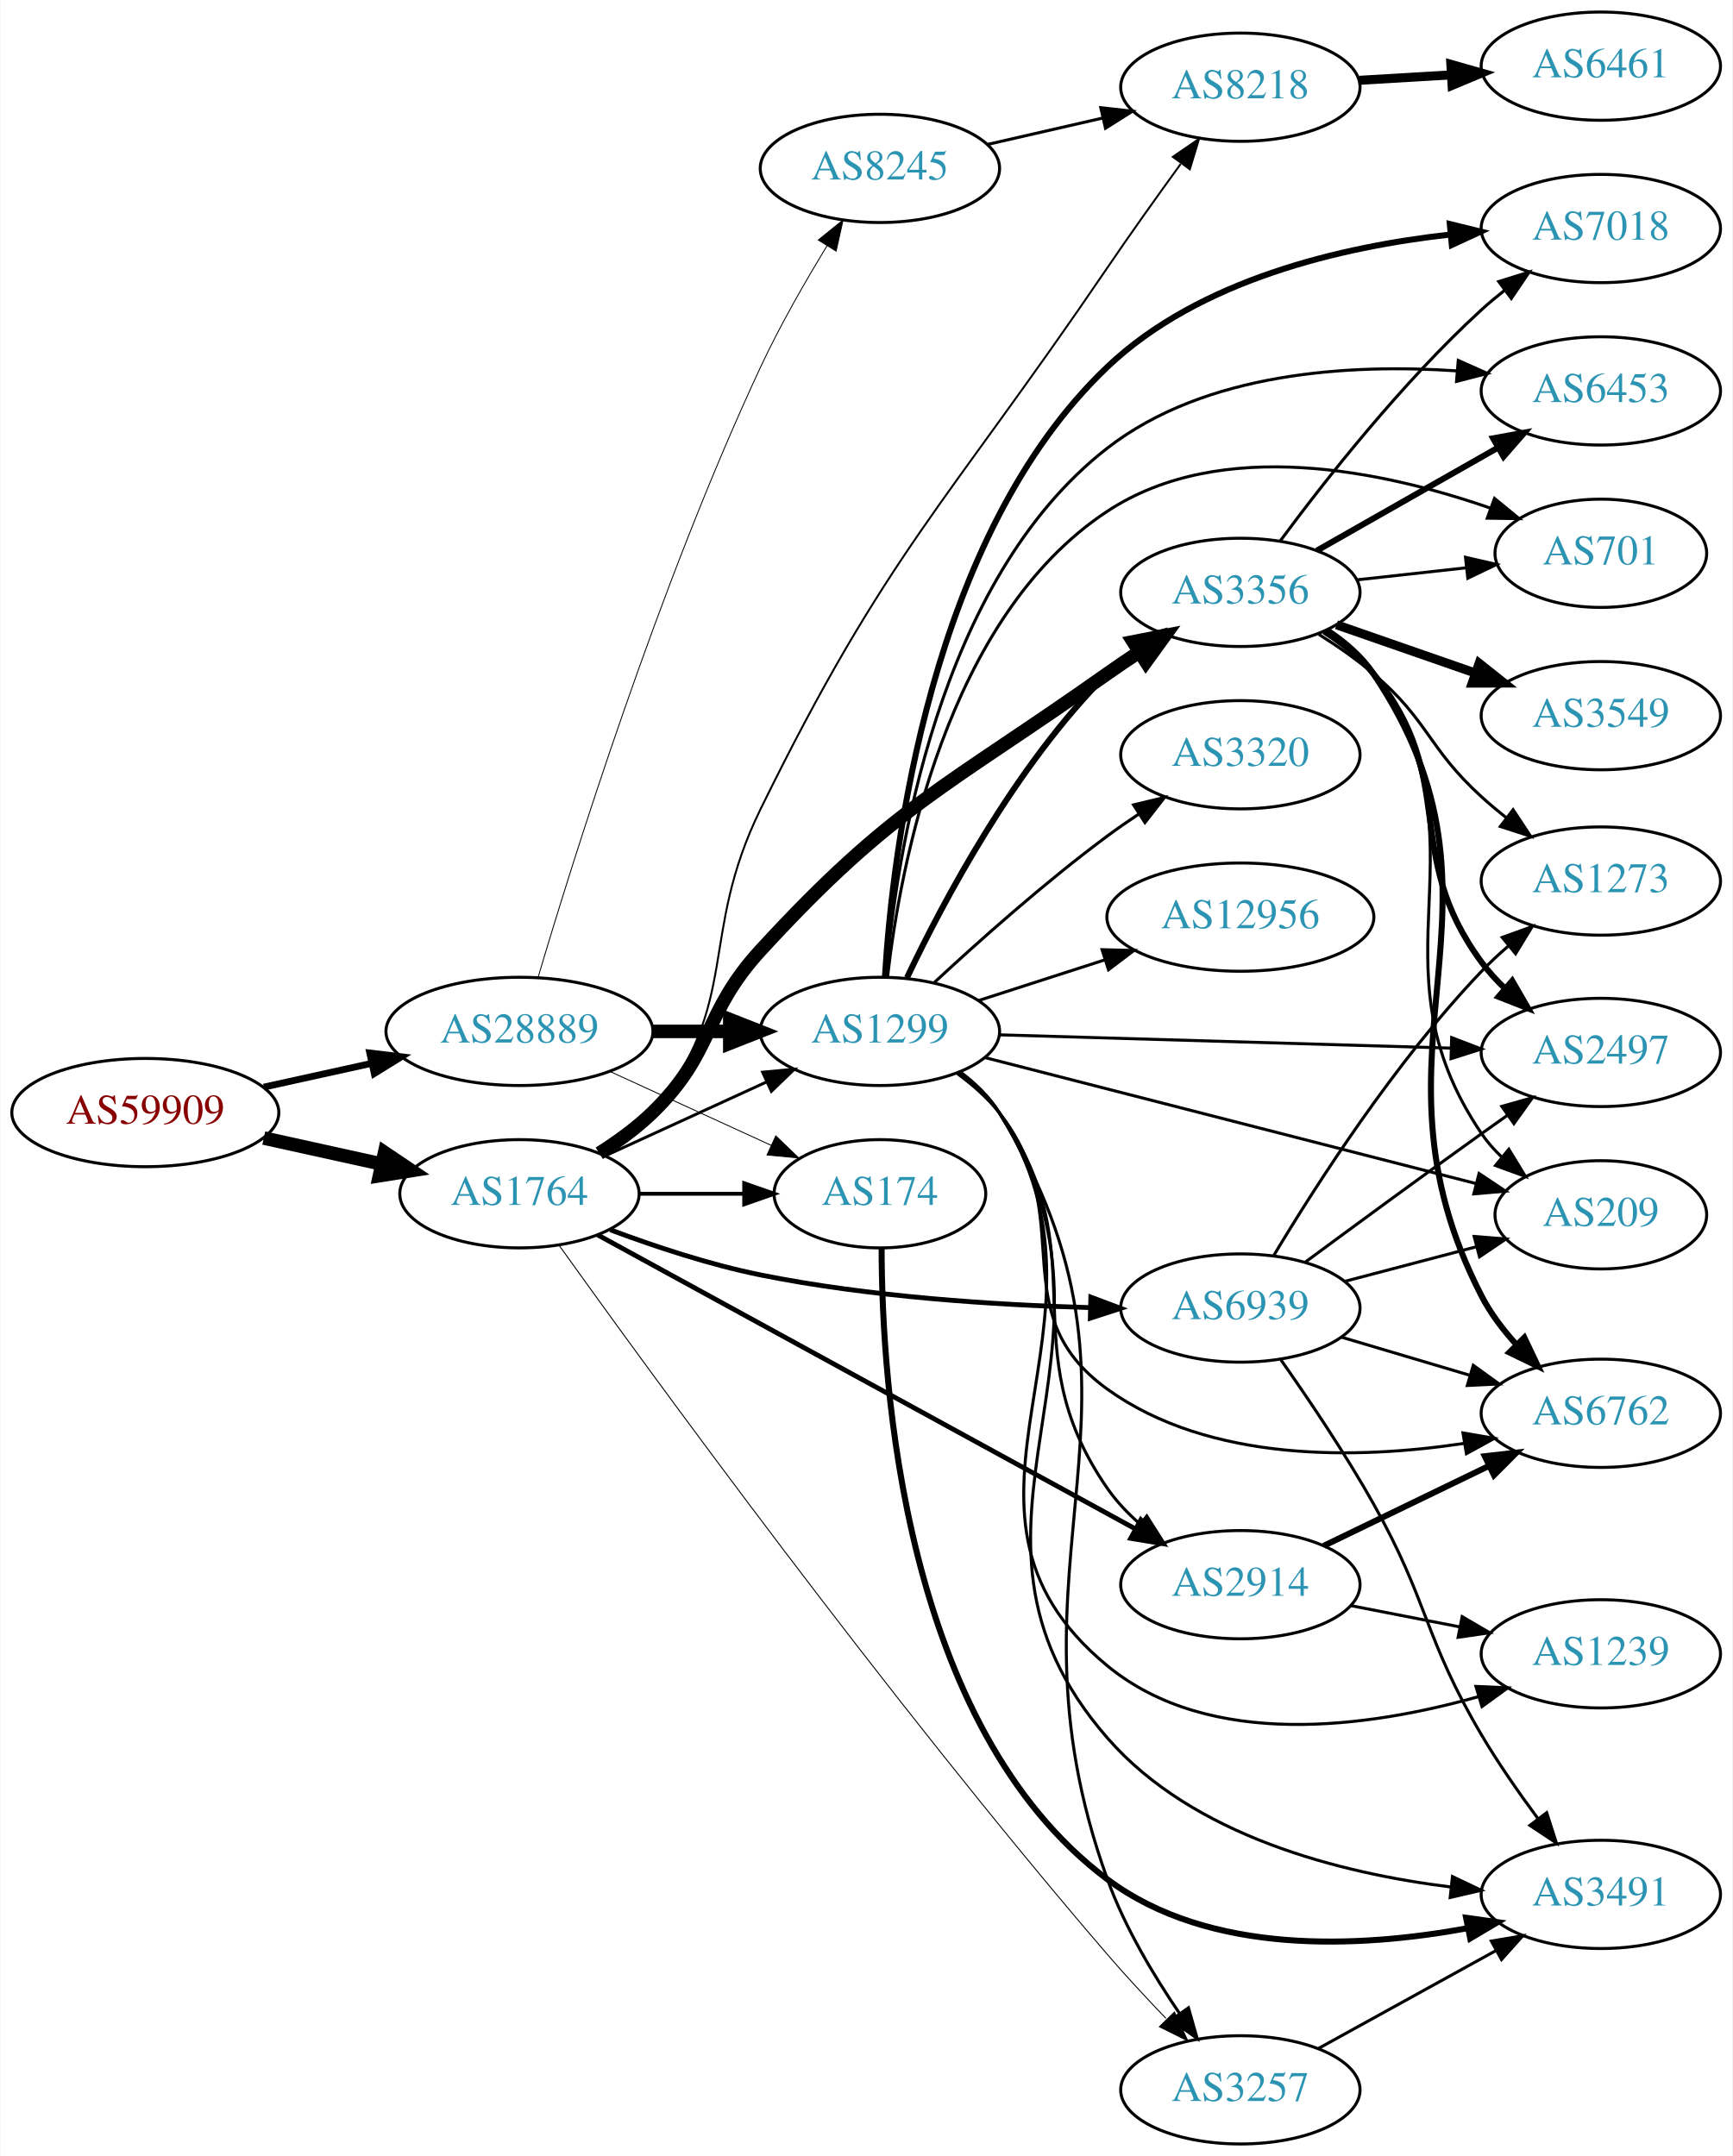
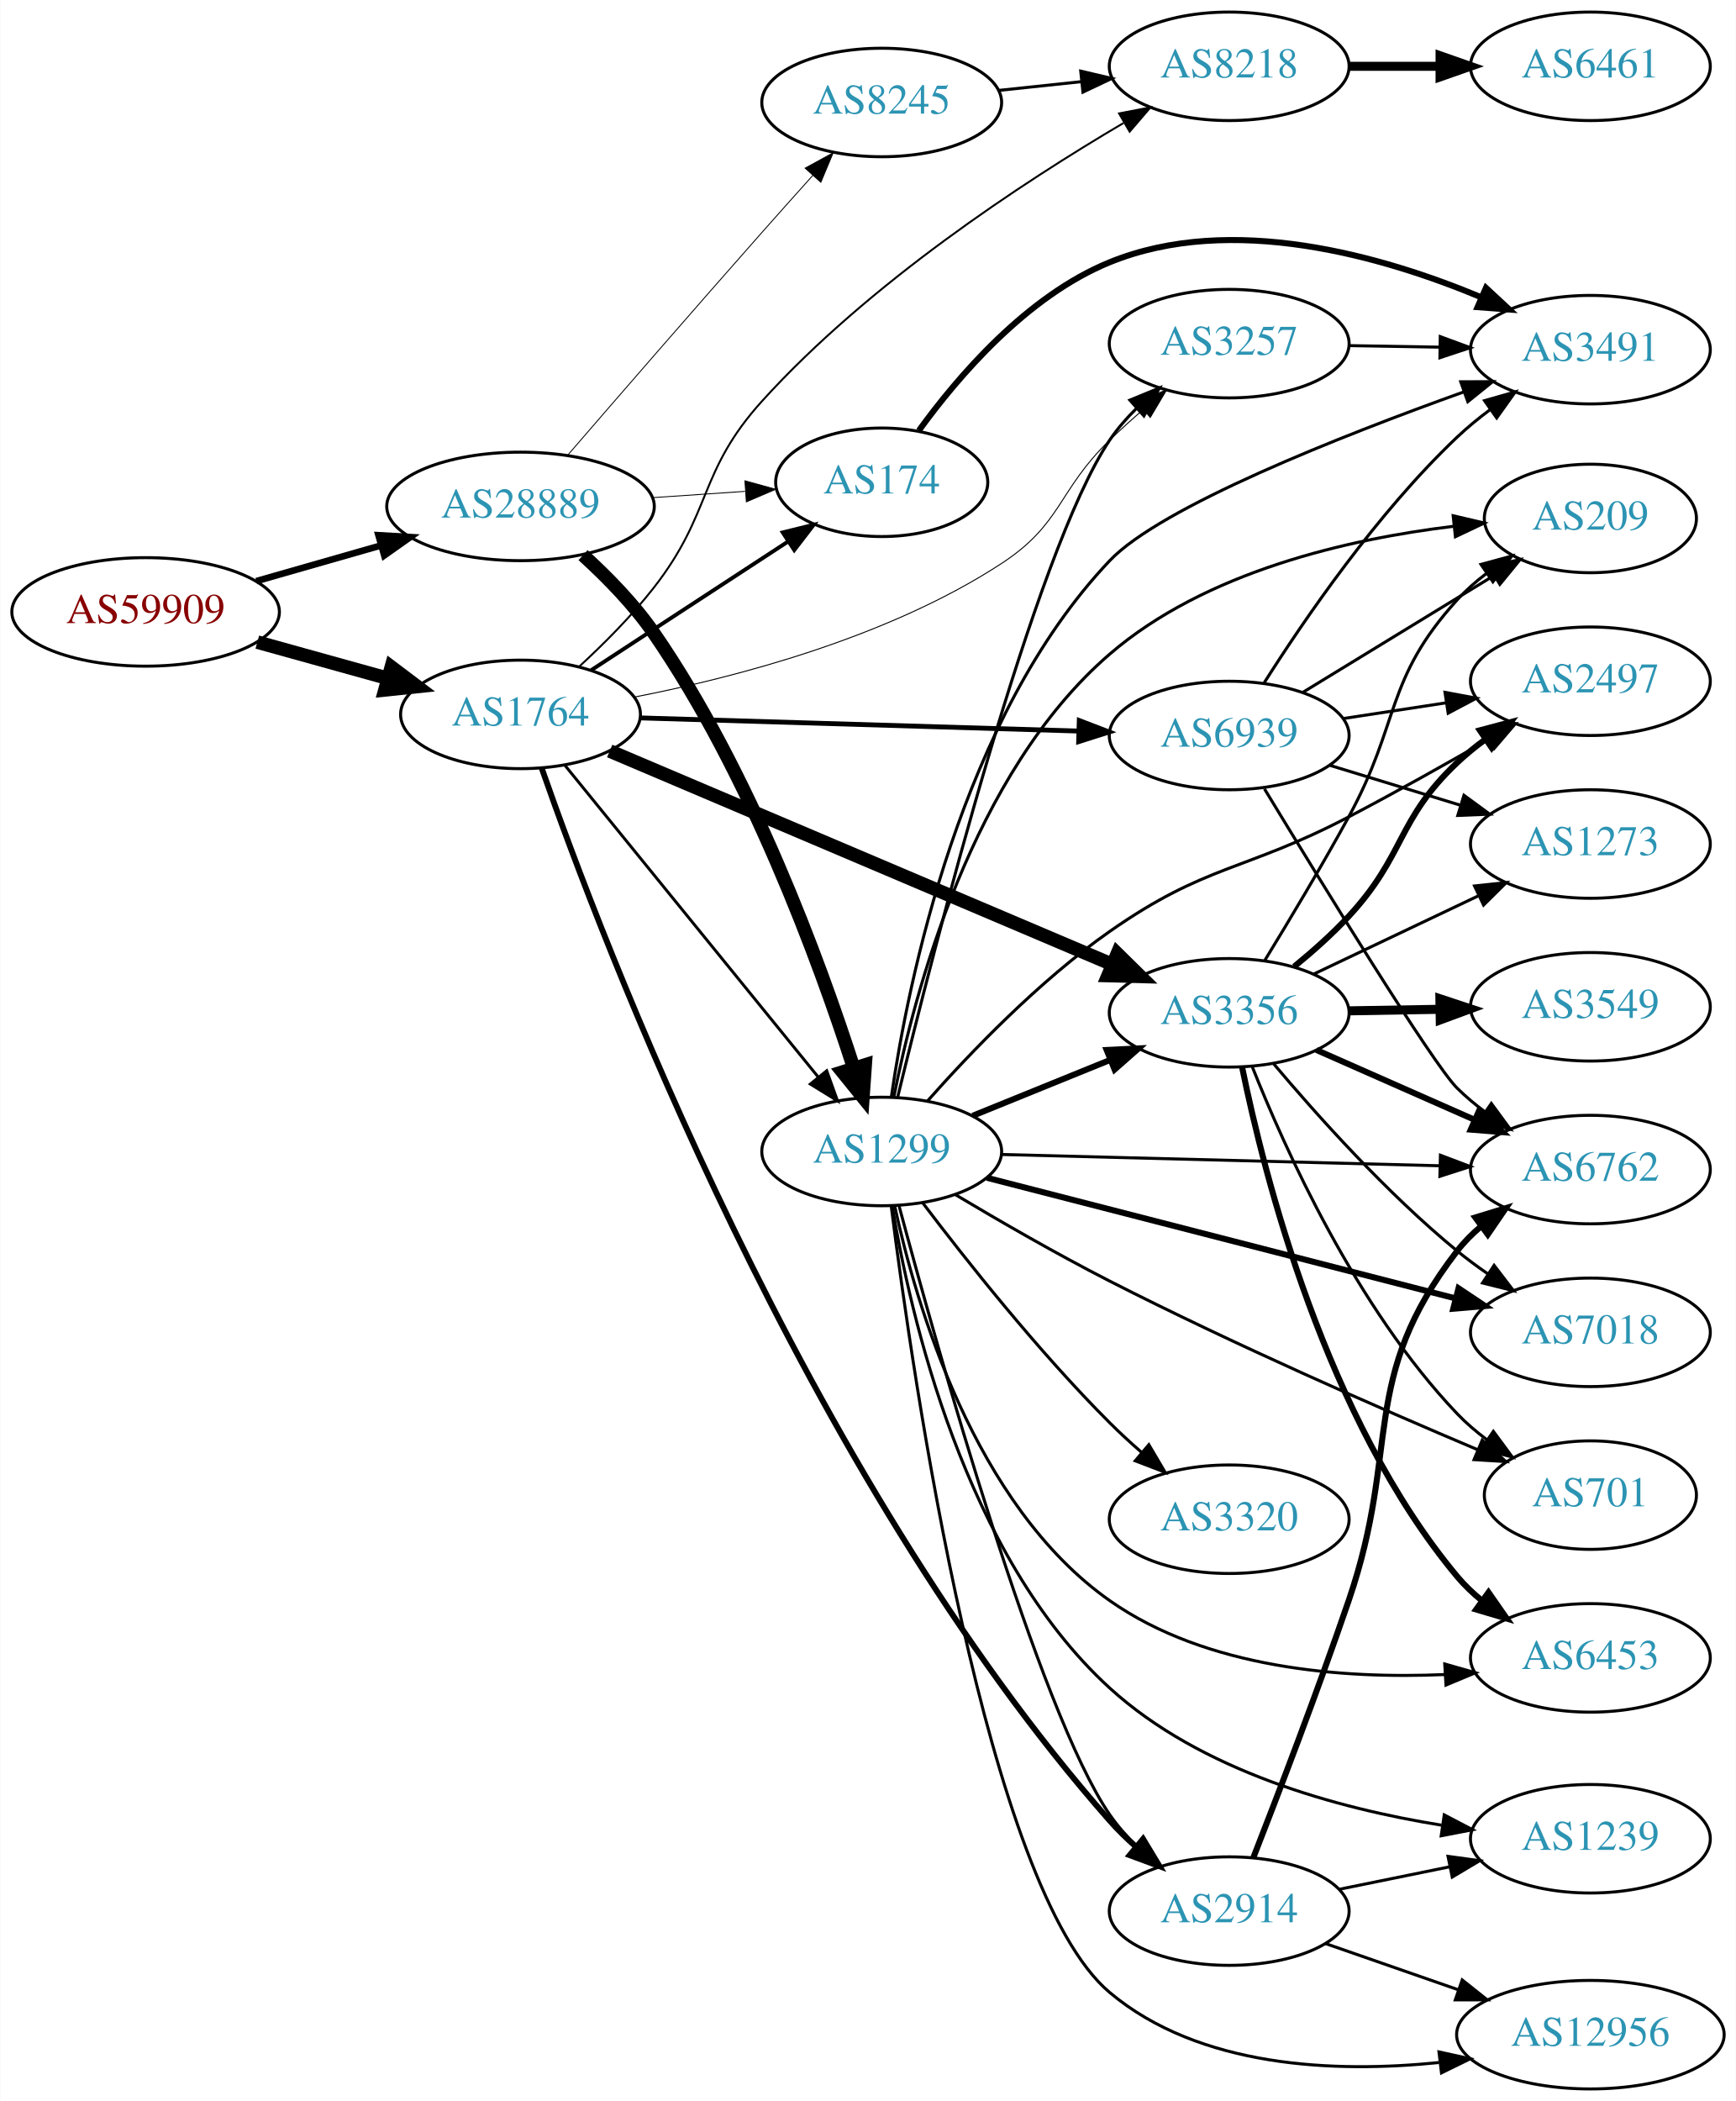
- <svg xmlns="http://www.w3.org/2000/svg" xmlns:xlink="http://www.w3.org/1999/xlink" width="576pt" height="717pt" viewBox="0.00 0.00 575.76 717.00">
-   <g id="graph0" class="graph" transform="scale(1 1) rotate(0) translate(4 713)">
-     <polygon fill="white" stroke="none" points="-4,4 -4,-713 571.762,-713 571.762,4 -4,4" />
+ <svg xmlns="http://www.w3.org/2000/svg" xmlns:xlink="http://www.w3.org/1999/xlink" width="576pt" height="697pt" viewBox="0.00 0.00 575.76 697.00">
+   <g id="graph0" class="graph" transform="scale(1 1) rotate(0) translate(4 693)">
+     <polygon fill="white" stroke="none" points="-4,4 -4,-693 571.762,-693 571.762,4 -4,4" />
    <g id="node1" class="node">
      <g id="a_node1">
        <a xlink:href="/asn/59909" xlink:title="AS59909 ~ Tele-Tec GmbH [AT]">
-           <ellipse fill="#ffffff" stroke="black" cx="44.196" cy="-343" rx="44.393" ry="18" />
-           <text text-anchor="middle" x="44.196" y="-339.3" font-family="Times,serif" font-size="14.00" fill="#880000">AS59909</text>
+           <ellipse fill="#ffffff" stroke="black" cx="44.196" cy="-490" rx="44.393" ry="18" />
+           <text text-anchor="middle" x="44.196" y="-486.3" font-family="Times,serif" font-size="14.00" fill="#880000">AS59909</text>
        </a>
      </g>
    </g>
    <g id="node2" class="node">
      <g id="a_node2">
        <a xlink:href="/asn/1764" xlink:title="AS1764 ~ NEXTLAYER-AS [AT]">
-           <ellipse fill="#ffffff" stroke="black" cx="168.588" cy="-316" rx="39.794" ry="18" />
-           <text text-anchor="middle" x="168.588" y="-312.3" font-family="Times,serif" font-size="14.00" fill="#2c94b3">AS1764</text>
+           <ellipse fill="#ffffff" stroke="black" cx="168.588" cy="-456" rx="39.794" ry="18" />
+           <text text-anchor="middle" x="168.588" y="-452.3" font-family="Times,serif" font-size="14.00" fill="#2c94b3">AS1764</text>
        </a>
      </g>
    </g>
    <g id="edge1" class="edge">
-       <path fill="none" stroke="black" stroke-width="4.5" d="M83.586,-334.531C95.977,-331.798 109.824,-328.743 122.644,-325.915" />
-       <polygon fill="black" stroke="black" stroke-width="4.5" points="123.742,-329.705 132.659,-323.705 122.045,-322.015 123.742,-329.705" />
+       <path fill="none" stroke="black" stroke-width="4.5" d="M81.256,-479.983C94.76,-476.231 110.241,-471.931 124.33,-468.017" />
+       <polygon fill="black" stroke="black" stroke-width="4.5" points="125.714,-471.719 134.296,-465.249 123.607,-464.131 125.714,-471.719" />
    </g>
    <g id="node3" class="node">
      <g id="a_node3">
        <a xlink:href="/asn/28889" xlink:title="AS28889 ~ LINZNET-AS [AT]">
-           <ellipse fill="#ffffff" stroke="black" cx="168.588" cy="-370" rx="44.393" ry="18" />
-           <text text-anchor="middle" x="168.588" y="-366.3" font-family="Times,serif" font-size="14.00" fill="#2c94b3">AS28889</text>
+           <ellipse fill="#ffffff" stroke="black" cx="168.588" cy="-525" rx="44.393" ry="18" />
+           <text text-anchor="middle" x="168.588" y="-521.3" font-family="Times,serif" font-size="14.00" fill="#2c94b3">AS28889</text>
        </a>
      </g>
    </g>
    <g id="edge2" class="edge">
-       <path fill="none" stroke="black" stroke-width="2.25" d="M83.586,-351.469C94.978,-353.982 107.6,-356.767 119.525,-359.397" />
-       <polygon fill="black" stroke="black" stroke-width="2.25" points="118.815,-362.825 129.335,-361.561 120.323,-355.989 118.815,-362.825" />
+       <path fill="none" stroke="black" stroke-width="2.186" d="M80.926,-500.218C93.871,-503.919 108.667,-508.15 122.324,-512.056" />
+       <polygon fill="black" stroke="black" stroke-width="2.186" points="121.449,-515.446 132.026,-514.83 123.373,-508.716 121.449,-515.446" />
    </g>
    <g id="node4" class="node">
      <g id="a_node4">
-         <a xlink:href="/asn/8218" xlink:title="AS8218 ~ legacy Neotelecoms [FR]">
-           <ellipse fill="#ffffff" stroke="black" cx="408.273" cy="-684" rx="39.794" ry="18" />
-           <text text-anchor="middle" x="408.273" y="-680.3" font-family="Times,serif" font-size="14.00" fill="#2c94b3">AS8218</text>
+         <a xlink:href="/asn/3356" xlink:title="AS3356 ~ Level 3 Parent, LLC [US]">
+           <ellipse fill="#ffffff" stroke="black" cx="403.724" cy="-357" rx="39.794" ry="18" />
+           <text text-anchor="middle" x="403.724" y="-353.3" font-family="Times,serif" font-size="14.00" fill="#2c94b3">AS3356</text>
        </a>
      </g>
    </g>
    <g id="edge3" class="edge">
-       <path fill="none" stroke="black" stroke-width="0.643" d="M196.479,-328.92C202.47,-332.782 208.351,-337.487 212.784,-343 242.648,-380.137 227.797,-401.215 248.784,-444 290.623,-529.295 310.683,-545.421 364.077,-624 371.855,-635.446 380.743,-647.893 388.426,-658.467" />
-       <polygon fill="black" stroke="black" stroke-width="0.643" points="385.822,-660.836 394.546,-666.847 391.475,-656.707 385.822,-660.836" />
+       <path fill="none" stroke="black" stroke-width="4.5" d="M198.175,-443.861C240.062,-426.073 318.186,-392.899 364.819,-373.096" />
+       <polygon fill="black" stroke="black" stroke-width="4.5" points="366.603,-376.617 374.268,-369.084 363.524,-369.368 366.603,-376.617" />
    </g>
    <g id="node5" class="node">
      <g id="a_node5">
-         <a xlink:href="/asn/3356" xlink:title="AS3356 ~ Level 3 Parent, LLC [US]">
-           <ellipse fill="#ffffff" stroke="black" cx="408.273" cy="-516" rx="39.794" ry="18" />
-           <text text-anchor="middle" x="408.273" y="-512.3" font-family="Times,serif" font-size="14.00" fill="#2c94b3">AS3356</text>
+         <a xlink:href="/asn/3257" xlink:title="AS3257 ~ GTT [DE]">
+           <ellipse fill="#ffffff" stroke="black" cx="403.724" cy="-579" rx="39.794" ry="18" />
+           <text text-anchor="middle" x="403.724" y="-575.3" font-family="Times,serif" font-size="14.00" fill="#2c94b3">AS3257</text>
        </a>
      </g>
    </g>
    <g id="edge4" class="edge">
-       <path fill="none" stroke="black" stroke-width="4.5" d="M195.117,-329.462C201.28,-333.362 207.582,-337.948 212.784,-343 233.478,-363.094 229.279,-375.751 248.784,-397 293.116,-445.294 310.573,-451.12 364.077,-489 367.488,-491.415 371.111,-493.858 374.752,-496.236" />
-       <polygon fill="black" stroke="black" stroke-width="4.5" points="372.641,-499.561 383.188,-501.626 376.881,-492.924 372.641,-499.561" />
+       <path fill="none" stroke="black" stroke-width="0.321" d="M206.313,-461.735C240.095,-468.308 290.498,-481.491 328.077,-506 348.389,-519.247 346.684,-530.103 364.077,-547 367.565,-550.388 371.368,-553.819 375.184,-557.114" />
+       <polygon fill="black" stroke="black" stroke-width="0.321" points="373.031,-559.876 382.938,-563.629 377.534,-554.517 373.031,-559.876" />
    </g>
    <g id="node6" class="node">
      <g id="a_node6">
-         <a xlink:href="/asn/174" xlink:title="AS174 ~ Cogent Communications [US]">
-           <ellipse fill="#ffffff" stroke="black" cx="288.431" cy="-316" rx="35.194" ry="18" />
-           <text text-anchor="middle" x="288.431" y="-312.3" font-family="Times,serif" font-size="14.00" fill="#2c94b3">AS174</text>
+         <a xlink:href="/asn/2914" xlink:title="AS2914 ~ NTT America, Inc. [US]">
+           <ellipse fill="#ffffff" stroke="black" cx="403.724" cy="-59" rx="39.794" ry="18" />
+           <text text-anchor="middle" x="403.724" y="-55.3" font-family="Times,serif" font-size="14.00" fill="#2c94b3">AS2914</text>
        </a>
      </g>
    </g>
    <g id="edge5" class="edge">
-       <path fill="none" stroke="black" stroke-width="1.286" d="M208.501,-316C219.588,-316 231.747,-316 243.13,-316" />
-       <polygon fill="black" stroke="black" stroke-width="1.286" points="243.311,-319.5 253.311,-316 243.311,-312.5 243.311,-319.5" />
+       <path fill="none" stroke="black" stroke-width="1.929" d="M175.612,-438.169C195.324,-381.777 262.532,-204.236 364.077,-89 366.718,-86.003 369.693,-83.094 372.79,-80.343" />
+       <polygon fill="black" stroke="black" stroke-width="1.929" points="375.145,-82.938 380.62,-73.868 370.683,-77.544 375.145,-82.938" />
    </g>
    <g id="node7" class="node">
      <g id="a_node7">
-         <a xlink:href="/asn/2914" xlink:title="AS2914 ~ NTT America, Inc. [US]">
-           <ellipse fill="#ffffff" stroke="black" cx="408.273" cy="-186" rx="39.794" ry="18" />
-           <text text-anchor="middle" x="408.273" y="-182.3" font-family="Times,serif" font-size="14.00" fill="#2c94b3">AS2914</text>
+         <a xlink:href="/asn/174" xlink:title="AS174 ~ Cogent Communications [US]">
+           <ellipse fill="#ffffff" stroke="black" cx="288.431" cy="-533" rx="35.194" ry="18" />
+           <text text-anchor="middle" x="288.431" y="-529.3" font-family="Times,serif" font-size="14.00" fill="#2c94b3">AS174</text>
        </a>
      </g>
    </g>
    <g id="edge6" class="edge">
-       <path fill="none" stroke="black" stroke-width="1.607" d="M194.575,-302.333C237.461,-278.878 325.114,-230.936 373.434,-204.508" />
-       <polygon fill="black" stroke="black" stroke-width="1.607" points="375.17,-207.548 382.264,-199.679 371.811,-201.406 375.17,-207.548" />
+       <path fill="none" stroke="black" stroke-width="1.286" d="M192.031,-470.664C210.529,-482.751 236.936,-500.006 257.279,-513.299" />
+       <polygon fill="black" stroke="black" stroke-width="1.286" points="255.581,-516.37 265.867,-518.91 259.41,-510.51 255.581,-516.37" />
    </g>
    <g id="node8" class="node">
      <g id="a_node8">
        <a xlink:href="/asn/1299" xlink:title="AS1299 ~ Telia Carrier [EU]">
-           <ellipse fill="#ffffff" stroke="black" cx="288.431" cy="-370" rx="39.794" ry="18" />
-           <text text-anchor="middle" x="288.431" y="-366.3" font-family="Times,serif" font-size="14.00" fill="#2c94b3">AS1299</text>
+           <ellipse fill="#ffffff" stroke="black" cx="288.431" cy="-311" rx="39.794" ry="18" />
+           <text text-anchor="middle" x="288.431" y="-307.3" font-family="Times,serif" font-size="14.00" fill="#2c94b3">AS1299</text>
        </a>
      </g>
    </g>
    <g id="edge7" class="edge">
-       <path fill="none" stroke="black" stroke-width="0.964" d="M197.217,-328.661C213.174,-335.973 233.445,-345.261 250.727,-353.181" />
-       <polygon fill="black" stroke="black" stroke-width="0.964" points="249.426,-356.435 259.975,-357.419 252.342,-350.071 249.426,-356.435" />
+       <path fill="none" stroke="black" stroke-width="0.964" d="M183.337,-439.083C204.093,-413.544 243.538,-365.008 267.462,-335.571" />
+       <polygon fill="black" stroke="black" stroke-width="0.964" points="270.179,-337.777 273.77,-327.809 264.747,-333.362 270.179,-337.777" />
    </g>
    <g id="node9" class="node">
      <g id="a_node9">
-         <a xlink:href="/asn/3257" xlink:title="AS3257 ~ GTT [DE]">
-           <ellipse fill="#ffffff" stroke="black" cx="408.273" cy="-18" rx="39.794" ry="18" />
-           <text text-anchor="middle" x="408.273" y="-14.3" font-family="Times,serif" font-size="14.00" fill="#2c94b3">AS3257</text>
+         <a xlink:href="/asn/8218" xlink:title="AS8218 ~ legacy Neotelecoms [FR]">
+           <ellipse fill="#ffffff" stroke="black" cx="403.724" cy="-671" rx="39.794" ry="18" />
+           <text text-anchor="middle" x="403.724" y="-667.3" font-family="Times,serif" font-size="14.00" fill="#2c94b3">AS8218</text>
        </a>
      </g>
    </g>
    <g id="edge8" class="edge">
-       <path fill="none" stroke="black" stroke-width="0.321" d="M181.717,-298.923C211.422,-257.397 290.754,-148.278 364.077,-63 370.167,-55.918 377.056,-48.5 383.515,-41.776" />
-       <polygon fill="black" stroke="black" stroke-width="0.321" points="386.36,-43.871 390.827,-34.264 381.344,-38.989 386.36,-43.871" />
+       <path fill="none" stroke="black" stroke-width="0.643" d="M187.943,-471.755C196.079,-479.243 205.447,-488.6 212.784,-498 232.39,-523.118 227.392,-536.385 248.784,-560 284.068,-598.949 335.144,-632.454 368.636,-652.178" />
+       <polygon fill="black" stroke="black" stroke-width="0.643" points="367.182,-655.38 377.589,-657.369 370.693,-649.325 367.182,-655.38" />
    </g>
    <g id="node10" class="node">
      <g id="a_node10">
        <a xlink:href="/asn/6939" xlink:title="AS6939 ~ Hurricane Electric LLC [US]">
-           <ellipse fill="#ffffff" stroke="black" cx="408.273" cy="-278" rx="39.794" ry="18" />
-           <text text-anchor="middle" x="408.273" y="-274.3" font-family="Times,serif" font-size="14.00" fill="#2c94b3">AS6939</text>
+           <ellipse fill="#ffffff" stroke="black" cx="403.724" cy="-449" rx="39.794" ry="18" />
+           <text text-anchor="middle" x="403.724" y="-445.3" font-family="Times,serif" font-size="14.00" fill="#2c94b3">AS6939</text>
        </a>
      </g>
    </g>
    <g id="edge9" class="edge">
-       <path fill="none" stroke="black" stroke-width="1.607" d="M198.797,-304.014C213.535,-298.491 231.839,-292.416 248.784,-289 284.979,-281.703 326.658,-279.03 358.188,-278.14" />
-       <polygon fill="black" stroke="black" stroke-width="1.607" points="358.553,-281.632 368.469,-277.902 358.391,-274.634 358.553,-281.632" />
+       <path fill="none" stroke="black" stroke-width="1.607" d="M208.348,-454.836C248.264,-453.638 310.582,-451.767 353.853,-450.467" />
+       <polygon fill="black" stroke="black" stroke-width="1.607" points="353.981,-453.965 363.872,-450.167 353.771,-446.968 353.981,-453.965" />
    </g>
    <g id="edge25" class="edge">
-       <path fill="none" stroke="black" stroke-width="0.3" d="M198.718,-356.652C214.935,-349.22 235.238,-339.917 252.327,-332.086" />
-       <polygon fill="black" stroke="black" stroke-width="0.3" points="253.811,-335.256 261.444,-327.908 250.895,-328.892 253.811,-335.256" />
-     </g>
-     <g id="edge23" class="edge">
-       <path fill="none" stroke="black" stroke-width="4.5" d="M212.799,-370C221.112,-370 229.875,-370 238.357,-370" />
-       <polygon fill="black" stroke="black" stroke-width="4.5" points="238.516,-373.938 248.516,-370 238.516,-366.063 238.516,-373.938" />
-     </g>
-     <g id="node22" class="node">
-       <g id="a_node22">
+       <path fill="none" stroke="black" stroke-width="0.3" d="M212.465,-527.911C222.429,-528.587 233.056,-529.309 243.082,-529.989" />
+       <polygon fill="black" stroke="black" stroke-width="0.3" points="243.045,-533.495 253.259,-530.68 243.519,-526.511 243.045,-533.495" />
+     </g>
+     <g id="edge24" class="edge">
+       <path fill="none" stroke="black" stroke-width="4.5" d="M189.332,-508.837C197.351,-501.553 206.245,-492.467 212.784,-483 244.86,-436.56 267.728,-374.127 279.148,-338.668" />
+       <polygon fill="black" stroke="black" stroke-width="4.5" points="282.945,-339.718 282.193,-328.997 275.434,-337.353 282.945,-339.718" />
+     </g>
+     <g id="node23" class="node">
+       <g id="a_node23">
        <a xlink:href="/asn/8245" xlink:title="AS8245 ~ Video-Broadcast GmbH [AT]">
-           <ellipse fill="#ffffff" stroke="black" cx="288.431" cy="-657" rx="39.794" ry="18" />
-           <text text-anchor="middle" x="288.431" y="-653.3" font-family="Times,serif" font-size="14.00" fill="#2c94b3">AS8245</text>
-         </a>
-       </g>
-     </g>
-     <g id="edge24" class="edge">
-       <path fill="none" stroke="black" stroke-width="0.3" d="M174.769,-387.921C186.081,-426.13 214.723,-518.066 248.784,-591 255.187,-604.71 263.547,-619.291 270.853,-631.252" />
-       <polygon fill="black" stroke="black" stroke-width="0.3" points="267.933,-633.185 276.185,-639.83 273.879,-629.49 267.933,-633.185" />
+           <ellipse fill="#ffffff" stroke="black" cx="288.431" cy="-659" rx="39.794" ry="18" />
+           <text text-anchor="middle" x="288.431" y="-655.3" font-family="Times,serif" font-size="14.00" fill="#2c94b3">AS8245</text>
+         </a>
+       </g>
+     </g>
+     <g id="edge26" class="edge">
+       <path fill="none" stroke="black" stroke-width="0.3" d="M184.395,-542.179C200.245,-560.528 226.168,-590.428 248.784,-616 254.208,-622.132 260.098,-628.722 265.608,-634.855" />
+       <polygon fill="black" stroke="black" stroke-width="0.3" points="263.027,-637.22 272.319,-642.311 268.23,-632.537 263.027,-637.22" />
    </g>
    <g id="node11" class="node">
      <g id="a_node11">
-         <a xlink:href="/asn/6461" xlink:title="AS6461 ~ Zayo Bandwidth [US]">
-           <ellipse fill="#ffffff" stroke="black" cx="528.116" cy="-691" rx="39.794" ry="18" />
-           <text text-anchor="middle" x="528.116" y="-687.3" font-family="Times,serif" font-size="14.00" fill="#2c94b3">AS6461</text>
+         <a xlink:href="/asn/6453" xlink:title="AS6453 ~ TATA COMMUNICATIONS (AMERICA) INC [US]">
+           <ellipse fill="#ffffff" stroke="black" cx="523.566" cy="-143" rx="39.794" ry="18" />
+           <text text-anchor="middle" x="523.566" y="-139.3" font-family="Times,serif" font-size="14.00" fill="#2c94b3">AS6453</text>
        </a>
      </g>
    </g>
    <g id="edge10" class="edge">
-       <path fill="none" stroke="black" stroke-width="3" d="M447.859,-686.292C457.626,-686.872 468.242,-687.503 478.437,-688.108" />
-       <polygon fill="black" stroke="black" stroke-width="3" points="478.253,-691.604 488.443,-688.703 478.668,-684.616 478.253,-691.604" />
+       <path fill="none" stroke="black" stroke-width="2" d="M408.031,-338.842C415.337,-303.014 435.779,-222.177 479.37,-170 481.78,-167.116 484.58,-164.445 487.575,-161.996" />
+       <polygon fill="black" stroke="black" stroke-width="2" points="489.764,-164.732 495.821,-156.039 485.665,-159.058 489.764,-164.732" />
    </g>
    <g id="node12" class="node">
      <g id="a_node12">
-         <a xlink:href="/asn/2497" xlink:title="AS2497 ~ Internet Initiative Japan Inc. [JP]">
-           <ellipse fill="#ffffff" stroke="black" cx="528.116" cy="-363" rx="39.794" ry="18" />
-           <text text-anchor="middle" x="528.116" y="-359.3" font-family="Times,serif" font-size="14.00" fill="#2c94b3">AS2497</text>
+         <a xlink:href="/asn/7018" xlink:title="AS7018 ~ AT&amp;T Services, Inc. [US]">
+           <ellipse fill="#ffffff" stroke="black" cx="523.566" cy="-251" rx="39.794" ry="18" />
+           <text text-anchor="middle" x="523.566" y="-247.3" font-family="Times,serif" font-size="14.00" fill="#2c94b3">AS7018</text>
        </a>
      </g>
    </g>
    <g id="edge11" class="edge">
-       <path fill="none" stroke="black" stroke-width="2" d="M436.1,-503.028C442.093,-499.168 447.991,-494.477 452.469,-489 481.315,-453.725 461.449,-429.693 488.469,-393 490.717,-389.948 493.355,-387.048 496.18,-384.341" />
-       <polygon fill="black" stroke="black" stroke-width="2" points="498.657,-386.827 503.951,-377.649 494.089,-381.522 498.657,-386.827" />
+       <path fill="none" stroke="black" d="M418.488,-340.074C432.693,-323.206 456.012,-297.129 479.37,-278 482.603,-275.352 486.114,-272.762 489.691,-270.299" />
+       <polygon fill="black" stroke="black" points="491.612,-273.224 498.054,-264.813 487.773,-267.371 491.612,-273.224" />
    </g>
    <g id="node13" class="node">
      <g id="a_node13">
-         <a xlink:href="/asn/7018" xlink:title="AS7018 ~ AT&amp;T Services, Inc. [US]">
-           <ellipse fill="#ffffff" stroke="black" cx="528.116" cy="-637" rx="39.794" ry="18" />
-           <text text-anchor="middle" x="528.116" y="-633.3" font-family="Times,serif" font-size="14.00" fill="#2c94b3">AS7018</text>
+         <a xlink:href="/asn/2497" xlink:title="AS2497 ~ Internet Initiative Japan Inc. [JP]">
+           <ellipse fill="#ffffff" stroke="black" cx="523.566" cy="-467" rx="39.794" ry="18" />
+           <text text-anchor="middle" x="523.566" y="-463.3" font-family="Times,serif" font-size="14.00" fill="#2c94b3">AS2497</text>
        </a>
      </g>
    </g>
    <g id="edge12" class="edge">
-       <path fill="none" stroke="black" d="M421.531,-533.114C436.166,-552.894 462.001,-585.82 488.469,-610 490.887,-612.208 493.492,-614.385 496.168,-616.488" />
-       <polygon fill="black" stroke="black" points="494.174,-619.367 504.288,-622.524 498.351,-613.749 494.174,-619.367" />
+       <path fill="none" stroke="black" stroke-width="2" d="M425.281,-372.332C431.403,-377.333 437.926,-383.119 443.37,-389 462.22,-409.359 459.21,-420.939 479.37,-440 482.252,-442.725 485.45,-445.323 488.764,-447.756" />
+       <polygon fill="black" stroke="black" stroke-width="2" points="486.892,-450.716 497.13,-453.441 490.826,-444.926 486.892,-450.716" />
    </g>
    <g id="node14" class="node">
      <g id="a_node14">
-         <a xlink:href="/asn/6453" xlink:title="AS6453 ~ TATA COMMUNICATIONS (AMERICA) INC [US]">
-           <ellipse fill="#ffffff" stroke="black" cx="528.116" cy="-583" rx="39.794" ry="18" />
-           <text text-anchor="middle" x="528.116" y="-579.3" font-family="Times,serif" font-size="14.00" fill="#2c94b3">AS6453</text>
+         <a xlink:href="/asn/3549" xlink:title="AS3549 ~ Level 3 Parent, LLC [US]">
+           <ellipse fill="#ffffff" stroke="black" cx="523.566" cy="-359" rx="39.794" ry="18" />
+           <text text-anchor="middle" x="523.566" y="-355.3" font-family="Times,serif" font-size="14.00" fill="#2c94b3">AS3549</text>
        </a>
      </g>
    </g>
    <g id="edge13" class="edge">
-       <path fill="none" stroke="black" stroke-width="2" d="M433.69,-529.882C451.15,-539.809 474.851,-553.284 494.011,-564.178" />
-       <polygon fill="black" stroke="black" stroke-width="2" points="492.307,-567.235 502.73,-569.135 495.767,-561.15 492.307,-567.235" />
+       <path fill="none" stroke="black" stroke-width="3" d="M443.636,-357.66C453.19,-357.823 463.539,-357.998 473.502,-358.167" />
+       <polygon fill="black" stroke="black" stroke-width="3" points="473.637,-361.67 483.695,-358.34 473.755,-354.671 473.637,-361.67" />
    </g>
    <g id="node15" class="node">
      <g id="a_node15">
        <a xlink:href="/asn/6762" xlink:title="AS6762 ~ TELECOM ITALIA SPARKLE S.p.A. [IT]">
-           <ellipse fill="#ffffff" stroke="black" cx="528.116" cy="-243" rx="39.794" ry="18" />
-           <text text-anchor="middle" x="528.116" y="-239.3" font-family="Times,serif" font-size="14.00" fill="#2c94b3">AS6762</text>
+           <ellipse fill="#ffffff" stroke="black" cx="523.566" cy="-305" rx="39.794" ry="18" />
+           <text text-anchor="middle" x="523.566" y="-301.3" font-family="Times,serif" font-size="14.00" fill="#2c94b3">AS6762</text>
        </a>
      </g>
    </g>
    <g id="edge14" class="edge">
-       <path fill="none" stroke="black" stroke-width="2" d="M437.298,-503.294C443.105,-499.466 448.619,-494.724 452.469,-489 504.591,-411.519 445.637,-364.978 488.469,-282 491.454,-276.219 495.593,-270.749 500.061,-265.834" />
-       <polygon fill="black" stroke="black" stroke-width="2" points="502.674,-268.169 507.231,-258.604 497.704,-263.239 502.674,-268.169" />
+       <path fill="none" stroke="black" stroke-width="2" d="M432.651,-344.677C448.24,-337.798 467.876,-329.133 484.818,-321.657" />
+       <polygon fill="black" stroke="black" stroke-width="2" points="486.695,-324.654 494.431,-317.415 483.869,-318.25 486.695,-324.654" />
    </g>
    <g id="node16" class="node">
      <g id="a_node16">
-         <a xlink:href="/asn/3549" xlink:title="AS3549 ~ Level 3 Parent, LLC [US]">
-           <ellipse fill="#ffffff" stroke="black" cx="528.116" cy="-475" rx="39.794" ry="18" />
-           <text text-anchor="middle" x="528.116" y="-471.3" font-family="Times,serif" font-size="14.00" fill="#2c94b3">AS3549</text>
+         <a xlink:href="/asn/1273" xlink:title="AS1273 ~ Vodafone Group PLC [EU]">
+           <ellipse fill="#ffffff" stroke="black" cx="523.566" cy="-413" rx="39.794" ry="18" />
+           <text text-anchor="middle" x="523.566" y="-409.3" font-family="Times,serif" font-size="14.00" fill="#2c94b3">AS1273</text>
        </a>
      </g>
    </g>
    <g id="edge15" class="edge">
-       <path fill="none" stroke="black" stroke-width="3" d="M440.235,-505.228C454.332,-500.323 471.208,-494.452 486.322,-489.193" />
-       <polygon fill="black" stroke="black" stroke-width="3" points="487.657,-492.434 495.952,-485.843 485.357,-485.823 487.657,-492.434" />
+       <path fill="none" stroke="black" d="M431.759,-369.848C447.927,-377.531 468.679,-387.392 486.263,-395.748" />
+       <polygon fill="black" stroke="black" points="485.122,-399.081 495.657,-400.212 488.127,-392.759 485.122,-399.081" />
    </g>
    <g id="node17" class="node">
      <g id="a_node17">
-         <a xlink:href="/asn/701" xlink:title="AS701 ~ UUNET [US]">
-           <ellipse fill="#ffffff" stroke="black" cx="528.116" cy="-529" rx="35.194" ry="18" />
-           <text text-anchor="middle" x="528.116" y="-525.3" font-family="Times,serif" font-size="14.00" fill="#2c94b3">AS701</text>
+         <a xlink:href="/asn/209" xlink:title="AS209 ~ CenturyLink Communications, LLC [US]">
+           <ellipse fill="#ffffff" stroke="black" cx="523.566" cy="-521" rx="35.194" ry="18" />
+           <text text-anchor="middle" x="523.566" y="-517.3" font-family="Times,serif" font-size="14.00" fill="#2c94b3">AS209</text>
        </a>
      </g>
    </g>
    <g id="edge16" class="edge">
-       <path fill="none" stroke="black" d="M446.883,-520.149C458.449,-521.425 471.281,-522.84 483.229,-524.159" />
-       <polygon fill="black" stroke="black" points="483.123,-527.668 493.447,-525.286 483.891,-520.71 483.123,-527.668" />
+       <path fill="none" stroke="black" d="M415.572,-374.456C423.519,-387.43 434.432,-405.64 443.37,-422 460.524,-453.397 455.302,-467.529 479.37,-494 482.248,-497.165 485.581,-500.099 489.094,-502.774" />
+       <polygon fill="black" stroke="black" points="487.264,-505.763 497.488,-508.538 491.226,-499.992 487.264,-505.763" />
    </g>
    <g id="node18" class="node">
      <g id="a_node18">
-         <a xlink:href="/asn/209" xlink:title="AS209 ~ CenturyLink Communications, LLC [US]">
-           <ellipse fill="#ffffff" stroke="black" cx="528.116" cy="-309" rx="35.194" ry="18" />
-           <text text-anchor="middle" x="528.116" y="-305.3" font-family="Times,serif" font-size="14.00" fill="#2c94b3">AS209</text>
+         <a xlink:href="/asn/701" xlink:title="AS701 ~ UUNET [US]">
+           <ellipse fill="#ffffff" stroke="black" cx="523.566" cy="-197" rx="35.194" ry="18" />
+           <text text-anchor="middle" x="523.566" y="-193.3" font-family="Times,serif" font-size="14.00" fill="#2c94b3">AS701</text>
        </a>
      </g>
    </g>
    <g id="edge17" class="edge">
-       <path fill="none" stroke="black" d="M437.056,-503.126C442.873,-499.305 448.452,-494.608 452.469,-489 493.151,-432.211 449.254,-393.811 488.469,-336 490.353,-333.223 492.625,-330.643 495.112,-328.268" />
-       <polygon fill="black" stroke="black" points="497.53,-330.812 503.046,-321.766 493.093,-325.397 497.53,-330.812" />
+       <path fill="none" stroke="black" d="M411.313,-339.277C422.152,-311.96 445.925,-259.062 479.37,-224 482.323,-220.904 485.702,-218.014 489.242,-215.363" />
+       <polygon fill="black" stroke="black" points="491.37,-218.148 497.664,-209.625 487.429,-212.363 491.37,-218.148" />
    </g>
    <g id="node19" class="node">
      <g id="a_node19">
-         <a xlink:href="/asn/1273" xlink:title="AS1273 ~ Vodafone Group PLC [EU]">
-           <ellipse fill="#ffffff" stroke="black" cx="528.116" cy="-420" rx="39.794" ry="18" />
-           <text text-anchor="middle" x="528.116" y="-416.3" font-family="Times,serif" font-size="14.00" fill="#2c94b3">AS1273</text>
+         <a xlink:href="/asn/3491" xlink:title="AS3491 ~ PCCW Global, Inc. [US]">
+           <ellipse fill="#ffffff" stroke="black" cx="523.566" cy="-577" rx="39.794" ry="18" />
+           <text text-anchor="middle" x="523.566" y="-573.3" font-family="Times,serif" font-size="14.00" fill="#2c94b3">AS3491</text>
        </a>
      </g>
    </g>
    <g id="edge18" class="edge">
-       <path fill="none" stroke="black" d="M434.355,-502.045C440.526,-498.154 446.944,-493.696 452.469,-489 470.947,-473.296 470.539,-464.327 488.469,-448 491.06,-445.641 493.848,-443.298 496.7,-441.03" />
-       <polygon fill="black" stroke="black" points="498.944,-443.72 504.787,-434.883 494.708,-438.147 498.944,-443.72" />
-     </g>
-     <g id="node21" class="node">
-       <g id="a_node21">
-         <a xlink:href="/asn/3491" xlink:title="AS3491 ~ PCCW Global, Inc. [US]">
-           <ellipse fill="#ffffff" stroke="black" cx="528.116" cy="-83" rx="39.794" ry="18" />
-           <text text-anchor="middle" x="528.116" y="-79.3" font-family="Times,serif" font-size="14.00" fill="#2c94b3">AS3491</text>
-         </a>
-       </g>
-     </g>
-     <g id="edge21" class="edge">
-       <path fill="none" stroke="black" stroke-width="2" d="M288.999,-297.902C289.041,-253.466 296.054,-138.914 364.077,-88 398.021,-62.594 448.028,-65.195 483.698,-71.733" />
-       <polygon fill="black" stroke="black" stroke-width="2" points="483.32,-75.227 493.813,-73.761 484.697,-68.364 483.32,-75.227" />
-     </g>
-     <g id="edge19" class="edge">
-       <path fill="none" stroke="black" stroke-width="2" d="M436.014,-198.934C452.171,-206.75 472.986,-216.818 490.641,-225.357" />
-       <polygon fill="black" stroke="black" stroke-width="2" points="489.547,-228.716 500.074,-229.92 492.595,-222.415 489.547,-228.716" />
+       <path fill="none" stroke="black" d="M443.636,-578.34C453.19,-578.177 463.539,-578.002 473.502,-577.833" />
+       <polygon fill="black" stroke="black" points="473.755,-581.329 483.695,-577.66 473.637,-574.33 473.755,-581.329" />
+     </g>
+     <g id="edge20" class="edge">
+       <path fill="none" stroke="black" stroke-width="2" d="M411.742,-76.75C419.739,-97.187 433.037,-131.825 443.37,-162 460.859,-213.07 446.421,-235.241 479.37,-278 481.664,-280.977 484.387,-283.71 487.334,-286.198" />
+       <polygon fill="black" stroke="black" stroke-width="2" points="485.382,-289.107 495.512,-292.209 489.527,-283.466 485.382,-289.107" />
    </g>
    <g id="node20" class="node">
      <g id="a_node20">
        <a xlink:href="/asn/1239" xlink:title="AS1239 ~ Sprint [US]">
-           <ellipse fill="#ffffff" stroke="black" cx="528.116" cy="-163" rx="39.794" ry="18" />
-           <text text-anchor="middle" x="528.116" y="-159.3" font-family="Times,serif" font-size="14.00" fill="#2c94b3">AS1239</text>
-         </a>
-       </g>
-     </g>
-     <g id="edge20" class="edge">
-       <path fill="none" stroke="black" d="M444.95,-179.037C456.381,-176.806 469.203,-174.303 481.257,-171.951" />
-       <polygon fill="black" stroke="black" points="482.01,-175.37 491.154,-170.019 480.669,-168.499 482.01,-175.37" />
+           <ellipse fill="#ffffff" stroke="black" cx="523.566" cy="-83" rx="39.794" ry="18" />
+           <text text-anchor="middle" x="523.566" y="-79.3" font-family="Times,serif" font-size="14.00" fill="#2c94b3">AS1239</text>
+         </a>
+       </g>
+     </g>
+     <g id="edge19" class="edge">
+       <path fill="none" stroke="black" d="M440.08,-66.201C451.627,-68.552 464.619,-71.198 476.817,-73.683" />
+       <polygon fill="black" stroke="black" points="476.33,-77.155 486.827,-75.721 477.727,-70.296 476.33,-77.155" />
+     </g>
+     <g id="node21" class="node">
+       <g id="a_node21">
+         <a xlink:href="/asn/12956" xlink:title="AS12956 ~ TELXIUS [ES]">
+           <ellipse fill="#ffffff" stroke="black" cx="523.566" cy="-18" rx="44.393" ry="18" />
+           <text text-anchor="middle" x="523.566" y="-14.3" font-family="Times,serif" font-size="14.00" fill="#2c94b3">AS12956</text>
+         </a>
+       </g>
+     </g>
+     <g id="edge21" class="edge">
+       <path fill="none" stroke="black" d="M435.686,-48.228C449.094,-43.563 465.017,-38.023 479.546,-32.968" />
+       <polygon fill="black" stroke="black" points="481.039,-36.154 489.334,-29.562 478.739,-29.543 481.039,-36.154" />
+     </g>
+     <g id="edge22" class="edge">
+       <path fill="none" stroke="black" stroke-width="2" d="M300.758,-550.159C313.657,-567.974 336.55,-594.777 364.077,-606 404.509,-622.484 454.558,-608.085 487.464,-594.335" />
+       <polygon fill="black" stroke="black" stroke-width="2" points="488.917,-597.52 496.682,-590.313 486.117,-591.104 488.917,-597.52" />
+     </g>
+     <g id="edge30" class="edge">
+       <path fill="none" stroke="black" stroke-width="2" d="M318.607,-322.846C332.482,-328.48 349.259,-335.292 364.169,-341.346" />
+       <polygon fill="black" stroke="black" stroke-width="2" points="363.065,-344.675 373.647,-345.194 365.698,-338.189 363.065,-344.675" />
+     </g>
+     <g id="edge38" class="edge">
+       <path fill="none" stroke="black" d="M293.686,-328.87C305.436,-377.303 339.11,-509.933 364.077,-547 366.609,-550.759 369.709,-554.312 373.04,-557.587" />
+       <polygon fill="black" stroke="black" points="370.775,-560.257 380.573,-564.286 375.426,-555.026 370.775,-560.257" />
+     </g>
+     <g id="edge27" class="edge">
+       <path fill="none" stroke="black" d="M294.164,-293.017C306.537,-246.819 340.512,-125.213 364.077,-91 366.648,-87.267 369.771,-83.73 373.114,-80.463" />
+       <polygon fill="black" stroke="black" points="375.5,-83.025 380.658,-73.771 370.854,-77.789 375.5,-83.025" />
+     </g>
+     <g id="edge39" class="edge">
+       <path fill="none" stroke="black" d="M292.736,-292.955C299.67,-260.731 318.991,-193.703 364.077,-162 396.229,-139.393 441.401,-136.003 475.298,-137.477" />
+       <polygon fill="black" stroke="black" points="475.24,-140.979 485.429,-138.074 475.653,-133.991 475.24,-140.979" />
+     </g>
+     <g id="edge33" class="edge">
+       <path fill="none" stroke="black" stroke-width="2" d="M323.331,-302.275C364.424,-291.7 433.756,-273.856 478.836,-262.254" />
+       <polygon fill="black" stroke="black" stroke-width="2" points="479.813,-265.617 488.625,-259.735 478.069,-258.838 479.813,-265.617" />
+     </g>
+     <g id="edge37" class="edge">
+       <path fill="none" stroke="black" d="M303.557,-327.684C317.677,-343.621 340.612,-367.58 364.077,-384 396.096,-406.406 408.74,-403.891 443.37,-422 458.774,-430.055 475.551,-439.489 489.682,-447.633" />
+       <polygon fill="black" stroke="black" points="488.138,-450.784 498.545,-452.771 491.649,-444.728 488.138,-450.784" />
+     </g>
+     <g id="edge29" class="edge">
+       <path fill="none" stroke="black" d="M328.19,-310.002C368.106,-308.975 430.425,-307.371 473.696,-306.258" />
+       <polygon fill="black" stroke="black" points="473.808,-309.756 483.714,-306 473.628,-302.758 473.808,-309.756" />
+     </g>
+     <g id="edge31" class="edge">
+       <path fill="none" stroke="black" d="M292.468,-329.127C299.125,-363.102 318.23,-436.489 364.077,-476 395.888,-503.414 443.337,-514.185 478.026,-518.385" />
+       <polygon fill="black" stroke="black" points="478.035,-521.906 488.351,-519.489 478.78,-514.946 478.035,-521.906" />
    </g>
    <g id="edge32" class="edge">
-       <path fill="none" stroke="black" stroke-width="2" d="M297.442,-387.868C309.268,-412.778 333.357,-458.329 364.077,-489 366.884,-491.802 370.033,-494.451 373.318,-496.914" />
-       <polygon fill="black" stroke="black" stroke-width="2" points="371.422,-499.859 381.646,-502.637 375.387,-494.089 371.422,-499.859" />
-     </g>
-     <g id="edge38" class="edge">
-       <path fill="none" stroke="black" d="M314.516,-356.231C319.584,-352.495 324.459,-348.06 328.077,-343 361.702,-295.97 331.109,-265.492 364.077,-218 367.061,-213.702 370.809,-209.752 374.845,-206.203" />
-       <polygon fill="black" stroke="black" points="377.158,-208.835 382.832,-199.888 372.817,-203.344 377.158,-208.835" />
+       <path fill="none" stroke="black" d="M312.96,-296.626C327.489,-287.957 346.626,-276.906 364.077,-268 405.086,-247.071 453.563,-225.848 486.008,-212.128" />
+       <polygon fill="black" stroke="black" points="487.676,-215.224 495.536,-208.12 484.961,-208.771 487.676,-215.224" />
+     </g>
+     <g id="edge34" class="edge">
+       <path fill="none" stroke="black" d="M291.628,-329.144C297.109,-366.953 314.691,-454.976 364.077,-507 380.949,-524.773 440.548,-548.279 481.649,-563.02" />
+       <polygon fill="black" stroke="black" points="480.552,-566.344 491.146,-566.389 482.892,-559.747 480.552,-566.344" />
+     </g>
+     <g id="edge36" class="edge">
+       <path fill="none" stroke="black" d="M291.904,-292.999C297.762,-257.268 315.807,-177.044 364.077,-133 394.305,-105.418 439.685,-93.051 474.151,-87.506" />
+       <polygon fill="black" stroke="black" points="475.08,-90.908 484.467,-85.995 474.066,-83.981 475.08,-90.908" />
    </g>
    <g id="edge28" class="edge">
-       <path fill="none" stroke="black" d="M315.054,-356.588C320.094,-352.834 324.823,-348.301 328.077,-343 387.963,-245.459 325.199,-195.652 364.077,-88 369.792,-72.176 379.395,-56.092 388.098,-43.337" />
-       <polygon fill="black" stroke="black" points="391.016,-45.273 393.92,-35.084 385.295,-41.238 391.016,-45.273" />
-     </g>
-     <g id="edge34" class="edge">
-       <path fill="none" stroke="black" d="M328.148,-368.86C369.067,-367.655 433.707,-365.751 478.141,-364.442" />
-       <polygon fill="black" stroke="black" points="478.523,-367.933 488.415,-364.14 478.317,-360.936 478.523,-367.933" />
-     </g>
-     <g id="edge31" class="edge">
-       <path fill="none" stroke="black" stroke-width="2" d="M290.098,-388.14C292.647,-430.144 304.93,-534.781 364.077,-591 394.635,-620.046 442.092,-630.986 477.941,-634.99" />
-       <polygon fill="black" stroke="black" stroke-width="2" points="477.9,-638.502 488.191,-635.984 478.575,-631.535 477.9,-638.502" />
-     </g>
-     <g id="edge30" class="edge">
-       <path fill="none" stroke="black" d="M290.445,-388.024C293.702,-427.172 307.333,-519.984 364.077,-564 396.765,-589.356 444.808,-592.064 480.28,-589.657" />
-       <polygon fill="black" stroke="black" points="480.717,-593.133 490.391,-588.812 480.134,-586.157 480.717,-593.133" />
-     </g>
-     <g id="edge27" class="edge">
-       <path fill="none" stroke="black" d="M314.174,-355.975C319.26,-352.252 324.229,-347.887 328.077,-343 355.24,-308.502 328.429,-276.634 364.077,-251 398.107,-226.53 447.235,-227.664 482.657,-232.985" />
-       <polygon fill="black" stroke="black" points="482.28,-236.47 492.719,-234.663 483.431,-229.566 482.28,-236.47" />
-     </g>
-     <g id="edge33" class="edge">
-       <path fill="none" stroke="black" d="M290.95,-387.968C295.133,-424.655 310.372,-507.682 364.077,-543 402.047,-567.97 456.222,-556.269 491.526,-543.975" />
-       <polygon fill="black" stroke="black" points="492.768,-547.248 500.954,-540.522 490.36,-540.675 492.768,-547.248" />
-     </g>
-     <g id="edge37" class="edge">
-       <path fill="none" stroke="black" d="M323.233,-361.325C366.247,-350.286 440.475,-331.236 486.512,-319.421" />
-       <polygon fill="black" stroke="black" points="487.632,-322.747 496.448,-316.871 485.892,-315.966 487.632,-322.747" />
-     </g>
-     <g id="edge35" class="edge">
-       <path fill="none" stroke="black" d="M314.848,-356.458C319.899,-352.71 324.683,-348.213 328.077,-343 373.541,-273.167 299.747,-211.964 364.077,-159 398.144,-130.953 451.156,-138.537 487.422,-148.764" />
-       <polygon fill="black" stroke="black" points="486.593,-152.17 497.177,-151.692 488.605,-145.465 486.593,-152.17" />
-     </g>
-     <g id="edge26" class="edge">
-       <path fill="none" stroke="black" d="M314.933,-356.512C319.979,-352.762 324.741,-348.25 328.077,-343 378.403,-263.821 302.447,-205.736 364.077,-135 392.532,-102.342 441.455,-90.016 478.305,-85.456" />
-       <polygon fill="black" stroke="black" points="478.787,-88.924 488.351,-84.366 478.032,-81.965 478.787,-88.924" />
-     </g>
-     <g id="node23" class="node">
-       <g id="a_node23">
-         <a xlink:href="/asn/3320" xlink:title="AS3320 ~ DTAG [DE]">
-           <ellipse fill="#ffffff" stroke="black" cx="408.273" cy="-462" rx="39.794" ry="18" />
-           <text text-anchor="middle" x="408.273" y="-458.3" font-family="Times,serif" font-size="14.00" fill="#2c94b3">AS3320</text>
-         </a>
-       </g>
-     </g>
-     <g id="edge29" class="edge">
-       <path fill="none" stroke="black" d="M306.573,-386.312C321.297,-399.979 343.364,-419.658 364.077,-435 367.435,-437.487 371.025,-439.976 374.647,-442.381" />
-       <polygon fill="black" stroke="black" points="372.759,-445.329 383.062,-447.801 376.55,-439.444 372.759,-445.329" />
+       <path fill="none" stroke="black" d="M291.581,-292.937C298.666,-236.684 323.191,-66.35 364.077,-32 393.881,-6.961 438.899,-5.246 473.349,-8.764" />
+       <polygon fill="black" stroke="black" points="473.326,-12.287 483.672,-10.004 474.161,-5.337 473.326,-12.287" />
    </g>
    <g id="node24" class="node">
      <g id="a_node24">
-         <a xlink:href="/asn/12956" xlink:title="AS12956 ~ TELXIUS [ES]">
-           <ellipse fill="#ffffff" stroke="black" cx="408.273" cy="-408" rx="44.393" ry="18" />
-           <text text-anchor="middle" x="408.273" y="-404.3" font-family="Times,serif" font-size="14.00" fill="#2c94b3">AS12956</text>
-         </a>
-       </g>
-     </g>
-     <g id="edge36" class="edge">
-       <path fill="none" stroke="black" d="M321.321,-380.283C334.156,-384.422 349.175,-389.265 363.037,-393.735" />
-       <polygon fill="black" stroke="black" points="362.286,-397.171 372.878,-396.909 364.435,-390.508 362.286,-397.171" />
-     </g>
-     <g id="edge22" class="edge">
-       <path fill="none" stroke="black" d="M434.265,-31.785C451.451,-41.264 474.479,-53.966 493.302,-64.349" />
-       <polygon fill="black" stroke="black" points="491.714,-67.47 502.161,-69.235 495.095,-61.34 491.714,-67.47" />
+         <a xlink:href="/asn/3320" xlink:title="AS3320 ~ DTAG [DE]">
+           <ellipse fill="#ffffff" stroke="black" cx="403.724" cy="-189" rx="39.794" ry="18" />
+           <text text-anchor="middle" x="403.724" y="-185.3" font-family="Times,serif" font-size="14.00" fill="#2c94b3">AS3320</text>
+         </a>
+       </g>
+     </g>
+     <g id="edge35" class="edge">
+       <path fill="none" stroke="black" d="M302.04,-293.943C316.222,-275.219 340.383,-244.675 364.077,-221 367.355,-217.725 370.939,-214.43 374.56,-211.264" />
+       <polygon fill="black" stroke="black" points="377.067,-213.727 382.443,-204.598 372.547,-208.382 377.067,-213.727" />
+     </g>
+     <g id="node22" class="node">
+       <g id="a_node22">
+         <a xlink:href="/asn/6461" xlink:title="AS6461 ~ Zayo Bandwidth [US]">
+           <ellipse fill="#ffffff" stroke="black" cx="523.566" cy="-671" rx="39.794" ry="18" />
+           <text text-anchor="middle" x="523.566" y="-667.3" font-family="Times,serif" font-size="14.00" fill="#2c94b3">AS6461</text>
+         </a>
+       </g>
+     </g>
+     <g id="edge23" class="edge">
+       <path fill="none" stroke="black" stroke-width="3" d="M443.636,-671C453.19,-671 463.539,-671 473.502,-671" />
+       <polygon fill="black" stroke="black" stroke-width="3" points="473.695,-674.5 483.695,-671 473.694,-667.5 473.695,-674.5" />
+     </g>
+     <g id="edge44" class="edge">
+       <path fill="none" stroke="black" d="M441.687,-454.646C452.436,-456.288 464.323,-458.104 475.6,-459.826" />
+       <polygon fill="black" stroke="black" points="475.321,-463.324 485.735,-461.374 476.378,-456.404 475.321,-463.324" />
+     </g>
+     <g id="edge43" class="edge">
+       <path fill="none" stroke="black" d="M415.429,-431.286C434.06,-400.602 471.24,-340.055 479.37,-332 482.187,-329.209 485.343,-326.567 488.632,-324.108" />
+       <polygon fill="black" stroke="black" points="490.7,-326.933 496.966,-318.39 486.74,-321.161 490.7,-326.933" />
+     </g>
+     <g id="edge45" class="edge">
+       <path fill="none" stroke="black" d="M437.237,-439.068C450.632,-434.975 466.323,-430.182 480.572,-425.829" />
+       <polygon fill="black" stroke="black" points="481.618,-429.169 490.159,-422.9 479.573,-422.474 481.618,-429.169" />
+     </g>
+     <g id="edge42" class="edge">
+       <path fill="none" stroke="black" d="M428.288,-463.397C446.461,-474.501 471.754,-489.955 491.568,-502.061" />
+       <polygon fill="black" stroke="black" points="489.883,-505.132 500.241,-507.359 493.532,-499.159 489.883,-505.132" />
+     </g>
+     <g id="edge41" class="edge">
+       <path fill="none" stroke="black" d="M415.339,-466.494C428.598,-487.441 452.795,-522.843 479.37,-548 482.707,-551.159 486.424,-554.208 490.238,-557.066" />
+       <polygon fill="black" stroke="black" points="488.442,-560.082 498.632,-562.984 492.476,-554.361 488.442,-560.082" />
    </g>
    <g id="edge40" class="edge">
-       <path fill="none" stroke="black" d="M429.694,-293.148C445.633,-304.925 468.371,-321.623 488.469,-336 491.284,-338.013 494.223,-340.098 497.169,-342.176" />
-       <polygon fill="black" stroke="black" points="495.194,-345.066 505.39,-347.948 499.216,-339.337 495.194,-345.066" />
-     </g>
-     <g id="edge41" class="edge">
-       <path fill="none" stroke="black" d="M441.786,-268.343C454.943,-264.436 470.315,-259.87 484.359,-255.699" />
-       <polygon fill="black" stroke="black" points="485.71,-258.949 494.3,-252.747 483.717,-252.239 485.71,-258.949" />
-     </g>
-     <g id="edge42" class="edge">
-       <path fill="none" stroke="black" d="M443.042,-286.883C456.615,-290.454 472.38,-294.601 486.566,-298.333" />
-       <polygon fill="black" stroke="black" points="486.001,-301.803 496.563,-300.963 487.782,-295.034 486.001,-301.803" />
-     </g>
-     <g id="edge44" class="edge">
-       <path fill="none" stroke="black" d="M419.391,-295.497C433.233,-318.603 459.665,-359.881 488.469,-390 491.23,-392.887 494.281,-395.726 497.422,-398.437" />
-       <polygon fill="black" stroke="black" points="495.342,-401.256 505.302,-404.866 499.767,-395.832 495.342,-401.256" />
-     </g>
-     <g id="edge43" class="edge">
-       <path fill="none" stroke="black" d="M421.735,-260.789C430.785,-247.938 443.044,-229.773 452.469,-213 470.976,-180.065 469.251,-168.524 488.469,-136 494.031,-126.588 500.856,-116.782 507.215,-108.201" />
-       <polygon fill="black" stroke="black" points="510.111,-110.174 513.354,-100.088 504.529,-105.95 510.111,-110.174" />
-     </g>
-     <g id="edge39" class="edge">
-       <path fill="none" stroke="black" d="M324.15,-664.955C336.15,-667.704 349.771,-670.825 362.463,-673.733" />
-       <polygon fill="black" stroke="black" points="361.866,-677.187 372.395,-676.009 363.429,-670.364 361.866,-677.187" />
+       <path fill="none" stroke="black" d="M327.156,-662.996C335.948,-663.927 345.428,-664.931 354.602,-665.903" />
+       <polygon fill="black" stroke="black" points="354.464,-669.408 364.777,-666.981 355.202,-662.447 354.464,-669.408" />
    </g>
  </g>
</svg>
